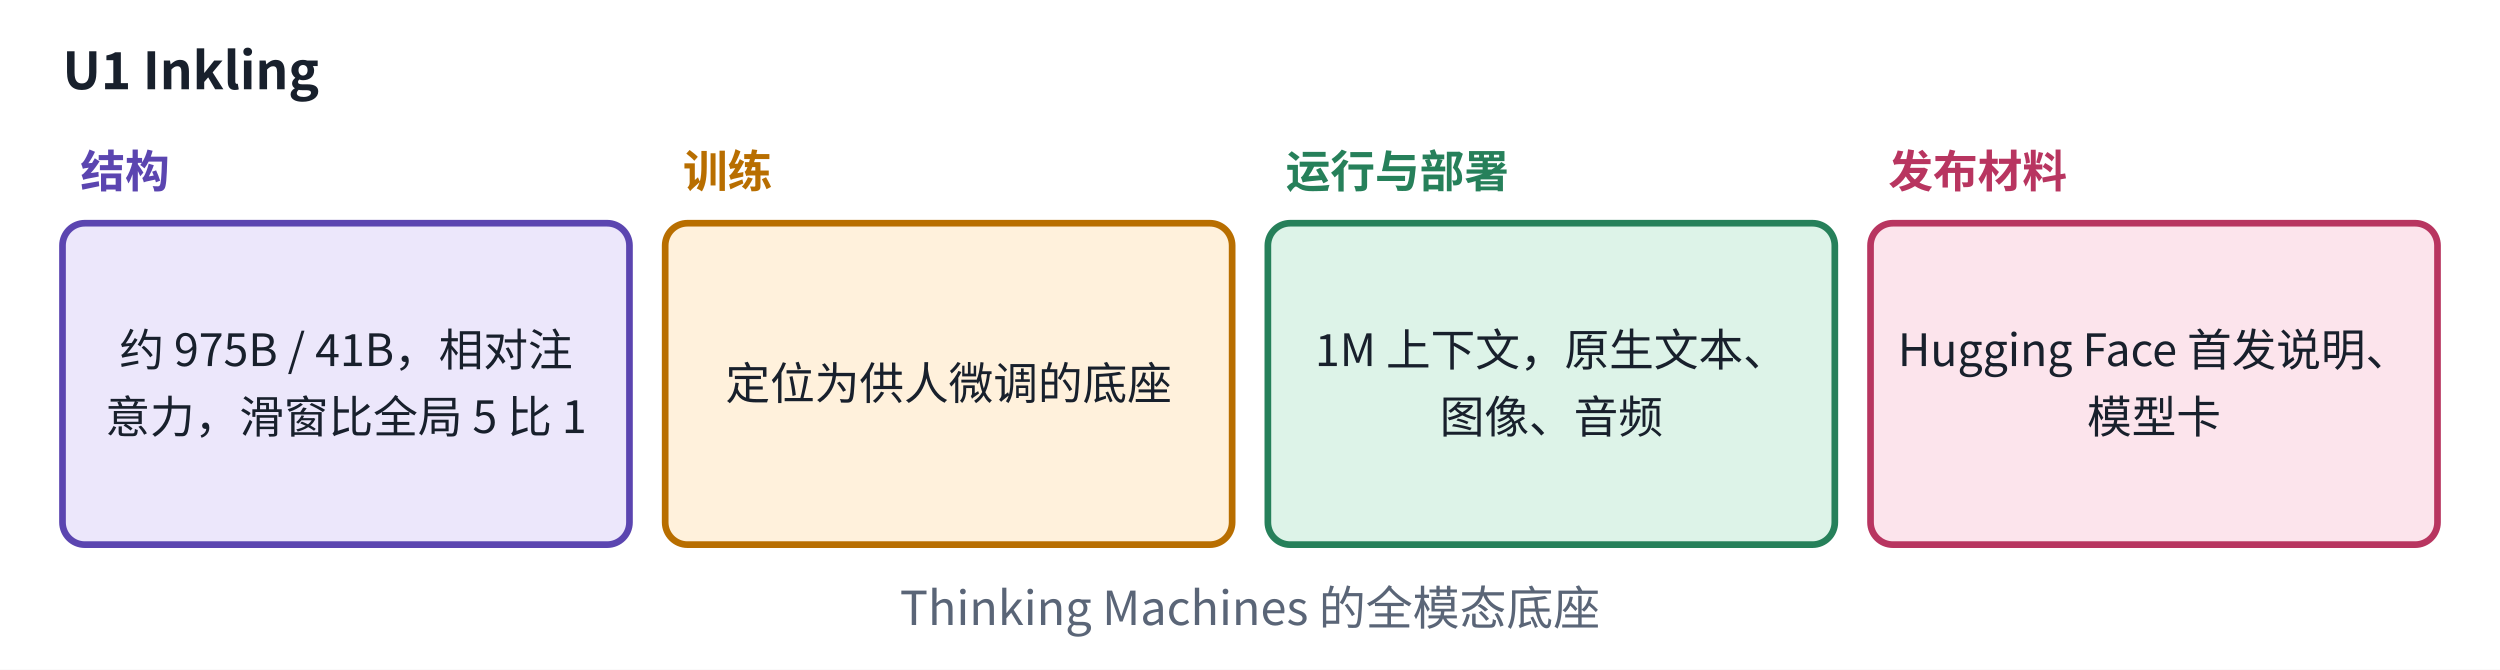
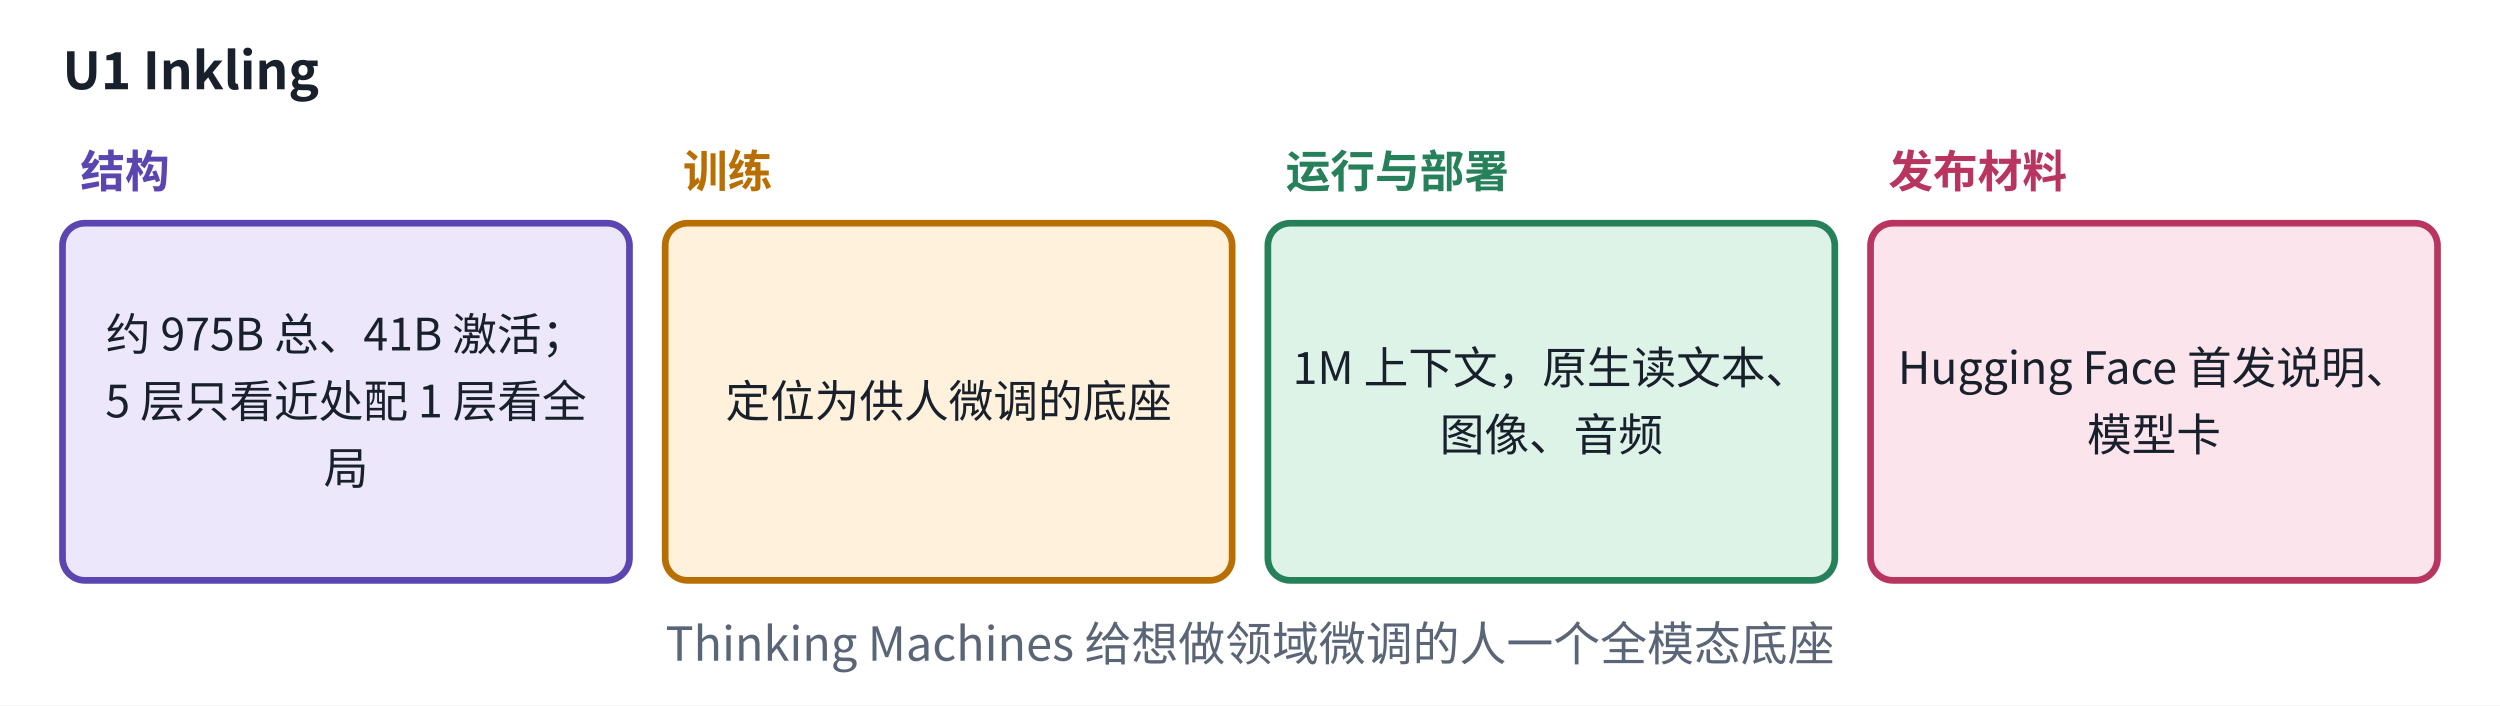
- <svg xmlns="http://www.w3.org/2000/svg" viewBox="0 0 560 150" width="560" height="150" role="img" aria-label="Inkling 发布卡">
+ <svg xmlns="http://www.w3.org/2000/svg" viewBox="0 0 560 158" width="560" height="158" role="img" aria-label="Inkling 发布卡">
  <defs>
    <marker id="ah-cardu1" viewBox="0 0 10 10" refX="9" refY="5" markerWidth="7" markerHeight="7" orient="auto-start-reverse">
      <path d="M0,0 L10,5 L0,10 z" fill="#5A6577" />
    </marker>
  </defs>
-   <rect x="0" y="0" width="560" height="150" fill="#ffffff" />
-   <rect x="14" y="50" width="127" height="72" rx="5" fill="#ECE7FB" stroke="#5B45B0" stroke-width="1.5" />
-   <rect x="149" y="50" width="127" height="72" rx="5" fill="#FFF1DC" stroke="#B86E00" stroke-width="1.5" />
-   <rect x="284" y="50" width="127" height="72" rx="5" fill="#DDF3E8" stroke="#26805A" stroke-width="1.5" />
-   <rect x="419" y="50" width="127" height="72" rx="5" fill="#FCE4EC" stroke="#B83560" stroke-width="1.5" />
+   <rect x="0" y="0" width="560" height="158" fill="#ffffff" />
+   <rect x="14" y="50" width="127" height="80" rx="5" fill="#ECE7FB" stroke="#5B45B0" stroke-width="1.5" />
+   <rect x="149" y="50" width="127" height="80" rx="5" fill="#FFF1DC" stroke="#B86E00" stroke-width="1.5" />
+   <rect x="284" y="50" width="127" height="80" rx="5" fill="#DDF3E8" stroke="#26805A" stroke-width="1.5" />
+   <rect x="419" y="50" width="127" height="80" rx="5" fill="#FCE4EC" stroke="#B83560" stroke-width="1.5" />
  <text x="14" y="20" text-anchor="start" font-size="11.5" font-weight="700" fill="#18202C" font-family="PingFang SC, Noto Sans CJK SC, Microsoft YaHei, sans-serif">U1  Inkling</text>
  <text x="18" y="42" text-anchor="start" font-size="10" font-weight="600" fill="#5B45B0" font-family="PingFang SC, Noto Sans CJK SC, Microsoft YaHei, sans-serif">结构</text>
-   <text x="77.5" y="82" text-anchor="middle" font-size="10" font-weight="400" fill="#18202C" font-family="PingFang SC, Noto Sans CJK SC, Microsoft YaHei, sans-serif">约 975B / 41B，相对注</text>
-   <text x="77.5" y="97" text-anchor="middle" font-size="10" font-weight="400" fill="#18202C" font-family="PingFang SC, Noto Sans CJK SC, Microsoft YaHei, sans-serif">意力，滑窗比全局 5 比 1</text>
+   <text x="77.5" y="78.5" text-anchor="middle" font-size="10" font-weight="400" fill="#18202C" font-family="PingFang SC, Noto Sans CJK SC, Microsoft YaHei, sans-serif">约 975B 总、41B 激活；</text>
+   <text x="77.5" y="93.5" text-anchor="middle" font-size="10" font-weight="400" fill="#18202C" font-family="PingFang SC, Noto Sans CJK SC, Microsoft YaHei, sans-serif">5 层只看近处配 1 层看全</text>
+   <text x="77.5" y="108.5" text-anchor="middle" font-size="10" font-weight="400" fill="#18202C" font-family="PingFang SC, Noto Sans CJK SC, Microsoft YaHei, sans-serif">局</text>
  <text x="153" y="42" text-anchor="start" font-size="10" font-weight="600" fill="#B86E00" font-family="PingFang SC, Noto Sans CJK SC, Microsoft YaHei, sans-serif">训练</text>
-   <text x="212.5" y="89.5" text-anchor="middle" font-size="10" font-weight="400" fill="#18202C" font-family="PingFang SC, Noto Sans CJK SC, Microsoft YaHei, sans-serif">定位为供人微调的底座</text>
+   <text x="212.5" y="93.5" text-anchor="middle" font-size="10" font-weight="400" fill="#18202C" font-family="PingFang SC, Noto Sans CJK SC, Microsoft YaHei, sans-serif">定位为供人微调的底座</text>
  <text x="288" y="42" text-anchor="start" font-size="10" font-weight="600" fill="#26805A" font-family="PingFang SC, Noto Sans CJK SC, Microsoft YaHei, sans-serif">运行与部署</text>
-   <text x="347.5" y="82" text-anchor="middle" font-size="10" font-weight="400" fill="#18202C" font-family="PingFang SC, Noto Sans CJK SC, Microsoft YaHei, sans-serif">1M 上下文，原生文本、</text>
-   <text x="347.5" y="97" text-anchor="middle" font-size="10" font-weight="400" fill="#18202C" font-family="PingFang SC, Noto Sans CJK SC, Microsoft YaHei, sans-serif">图像、音频</text>
+   <text x="347.5" y="86" text-anchor="middle" font-size="10" font-weight="400" fill="#18202C" font-family="PingFang SC, Noto Sans CJK SC, Microsoft YaHei, sans-serif">1M 上下文，原生读文本、</text>
+   <text x="347.5" y="101" text-anchor="middle" font-size="10" font-weight="400" fill="#18202C" font-family="PingFang SC, Noto Sans CJK SC, Microsoft YaHei, sans-serif">图像、音频</text>
  <text x="423" y="42" text-anchor="start" font-size="10" font-weight="600" fill="#B83560" font-family="PingFang SC, Noto Sans CJK SC, Microsoft YaHei, sans-serif">发布材料</text>
-   <text x="482.5" y="82" text-anchor="middle" font-size="10" font-weight="400" fill="#18202C" font-family="PingFang SC, Noto Sans CJK SC, Microsoft YaHei, sans-serif">Hugging Face 首发说明、</text>
-   <text x="482.5" y="97" text-anchor="middle" font-size="10" font-weight="400" fill="#18202C" font-family="PingFang SC, Noto Sans CJK SC, Microsoft YaHei, sans-serif">模型卡</text>
-   <text x="280" y="140" text-anchor="middle" font-size="10.5" font-weight="500" fill="#5A6577" font-family="PingFang SC, Noto Sans CJK SC, Microsoft YaHei, sans-serif">Thinking Machines 的全模态底座</text>
+   <text x="482.5" y="86" text-anchor="middle" font-size="10" font-weight="400" fill="#18202C" font-family="PingFang SC, Noto Sans CJK SC, Microsoft YaHei, sans-serif">Hugging Face 首发说明、</text>
+   <text x="482.5" y="101" text-anchor="middle" font-size="10" font-weight="400" fill="#18202C" font-family="PingFang SC, Noto Sans CJK SC, Microsoft YaHei, sans-serif">模型卡</text>
+   <text x="280" y="148" text-anchor="middle" font-size="10.5" font-weight="500" fill="#5A6577" font-family="PingFang SC, Noto Sans CJK SC, Microsoft YaHei, sans-serif">Thinking Machines 给想做领域微调的人一个全模态底座</text>
</svg>
